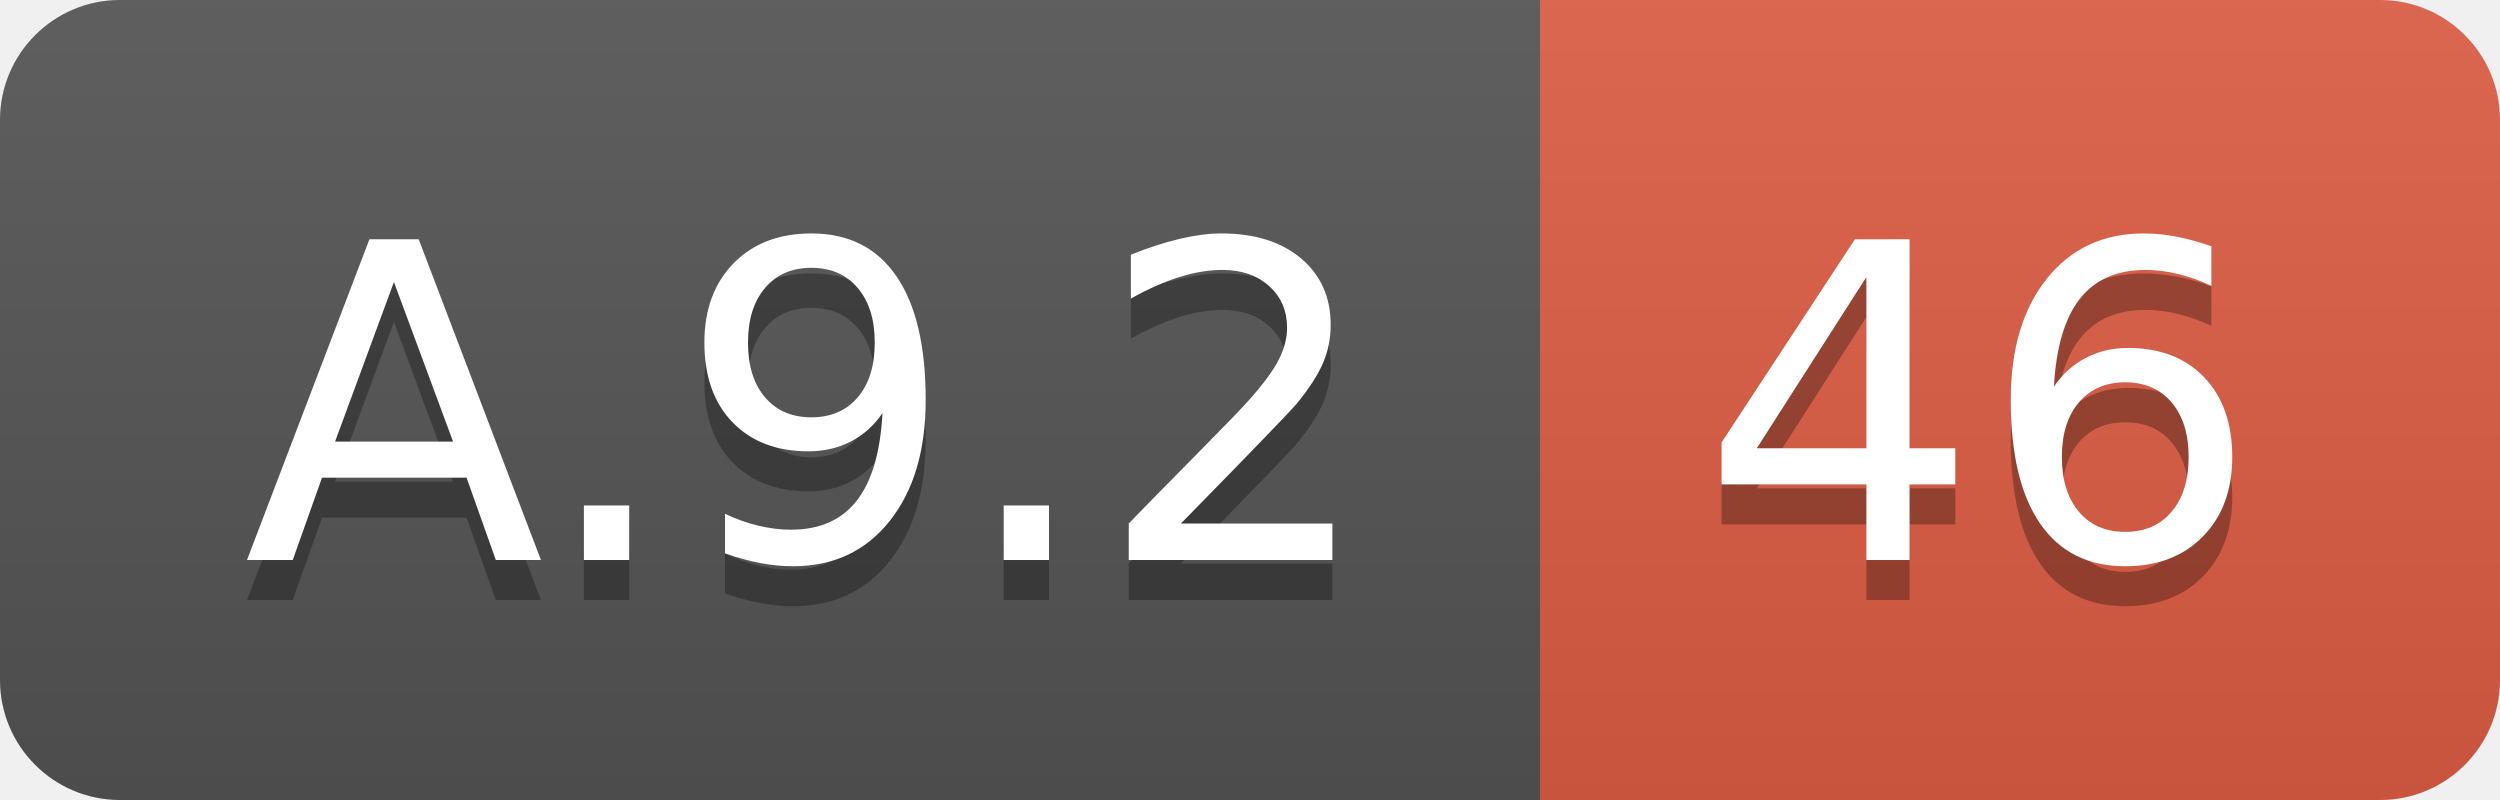
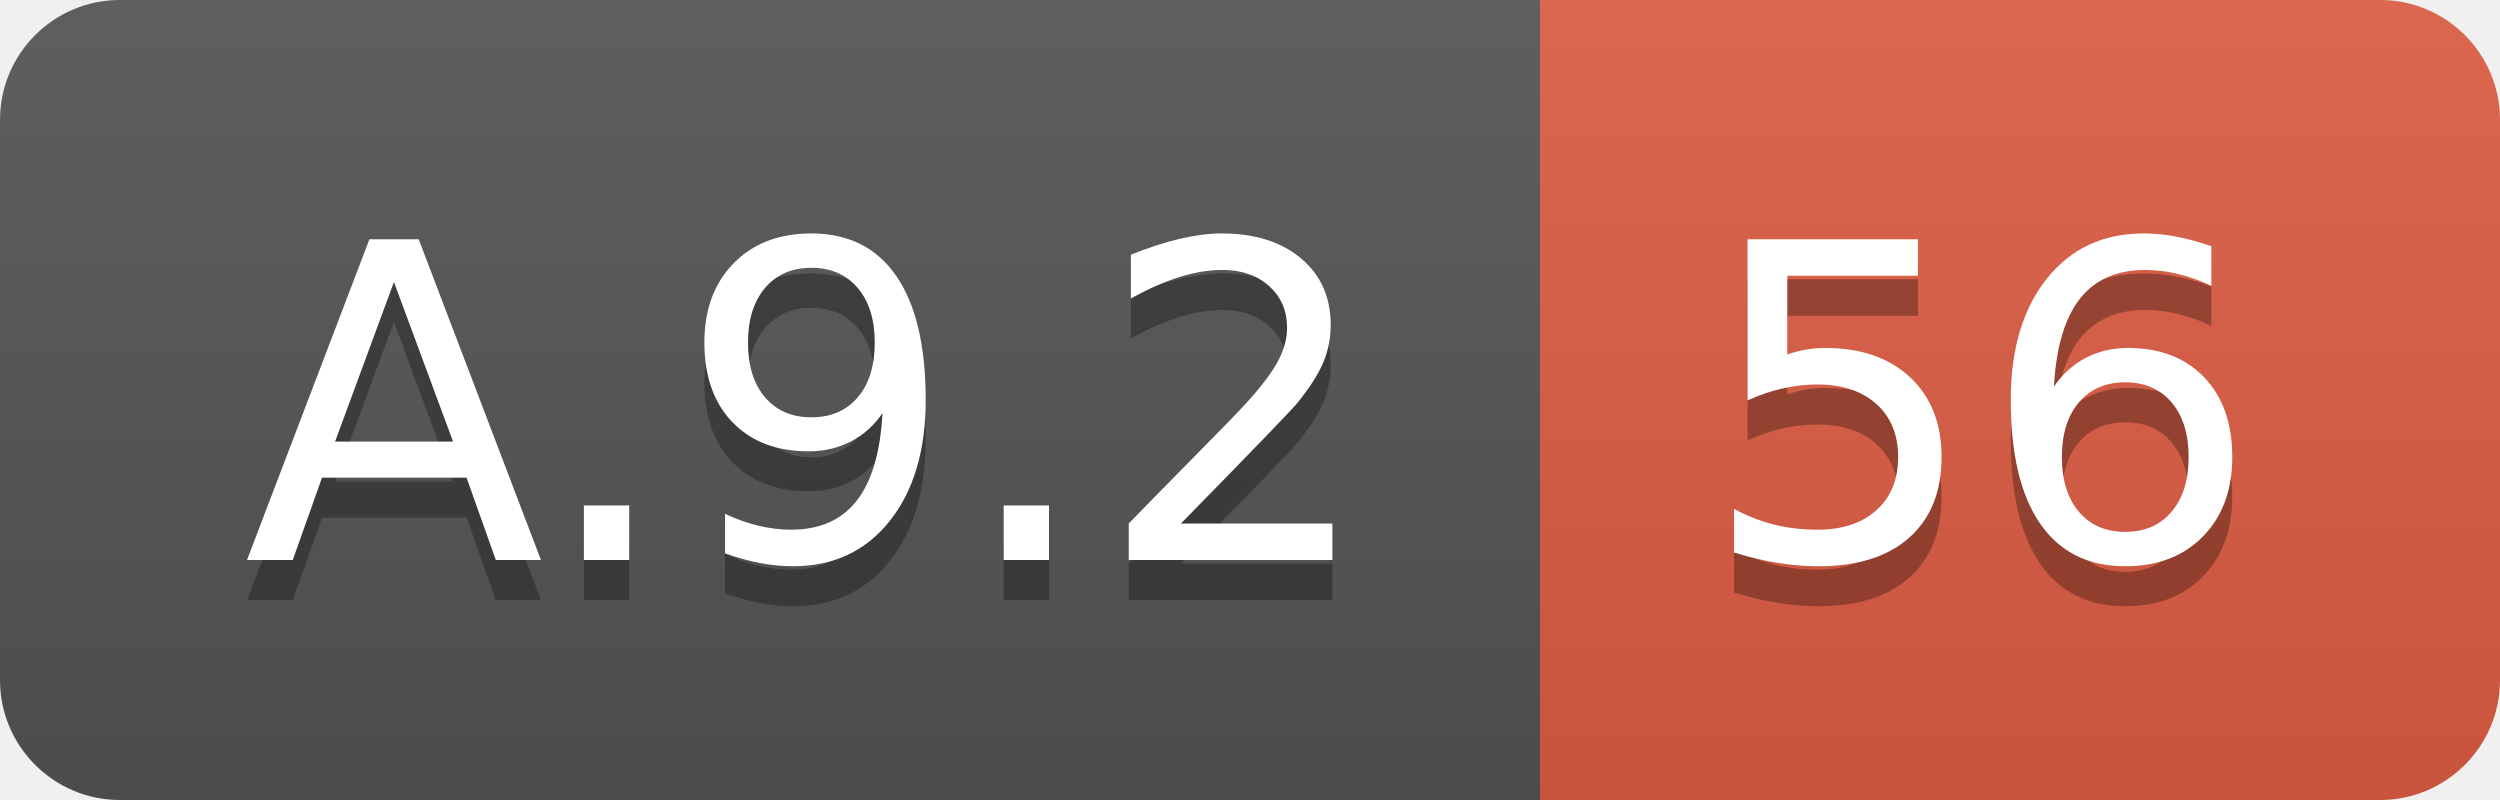
<svg xmlns="http://www.w3.org/2000/svg" width="62.5" height="20">
  <linearGradient id="smooth" x2="0" y2="100%">
    <stop offset="0" stop-color="#bbb" stop-opacity=".1" />
    <stop offset="1" stop-opacity=".1" />
  </linearGradient>
  <clipPath id="round">
    <rect width="62.5" height="20" rx="3" fill="#fff" />
  </clipPath>
  <g clip-path="url(#round)">
    <rect width="38.5" height="20" fill="#555" />
    <rect x="38.5" width="24.0" height="20" fill="#e05d44" />
    <rect width="62.5" height="20" fill="url(#smooth)" />
  </g>
  <g fill="#fff" text-anchor="middle" font-family="DejaVu Sans,Verdana,Geneva,sans-serif" font-size="110">
    <text x="202.5" y="150" fill="#010101" fill-opacity=".3" transform="scale(0.1)" textLength="285.0" lengthAdjust="spacing">A.9.2</text>
    <text x="202.5" y="140" transform="scale(0.1)" textLength="285.0" lengthAdjust="spacing">A.9.2</text>
-     <text x="495.0" y="150" fill="#010101" fill-opacity=".3" transform="scale(0.1)" textLength="140.0" lengthAdjust="spacing">46</text>
-     <text x="495.0" y="140" transform="scale(0.1)" textLength="140.0" lengthAdjust="spacing">46</text>
+     <text x="495.0" y="150" fill="#010101" fill-opacity=".3" transform="scale(0.1)" textLength="140.0" lengthAdjust="spacing">56</text>
+     <text x="495.0" y="140" transform="scale(0.1)" textLength="140.0" lengthAdjust="spacing">56</text>
  </g>
</svg>
